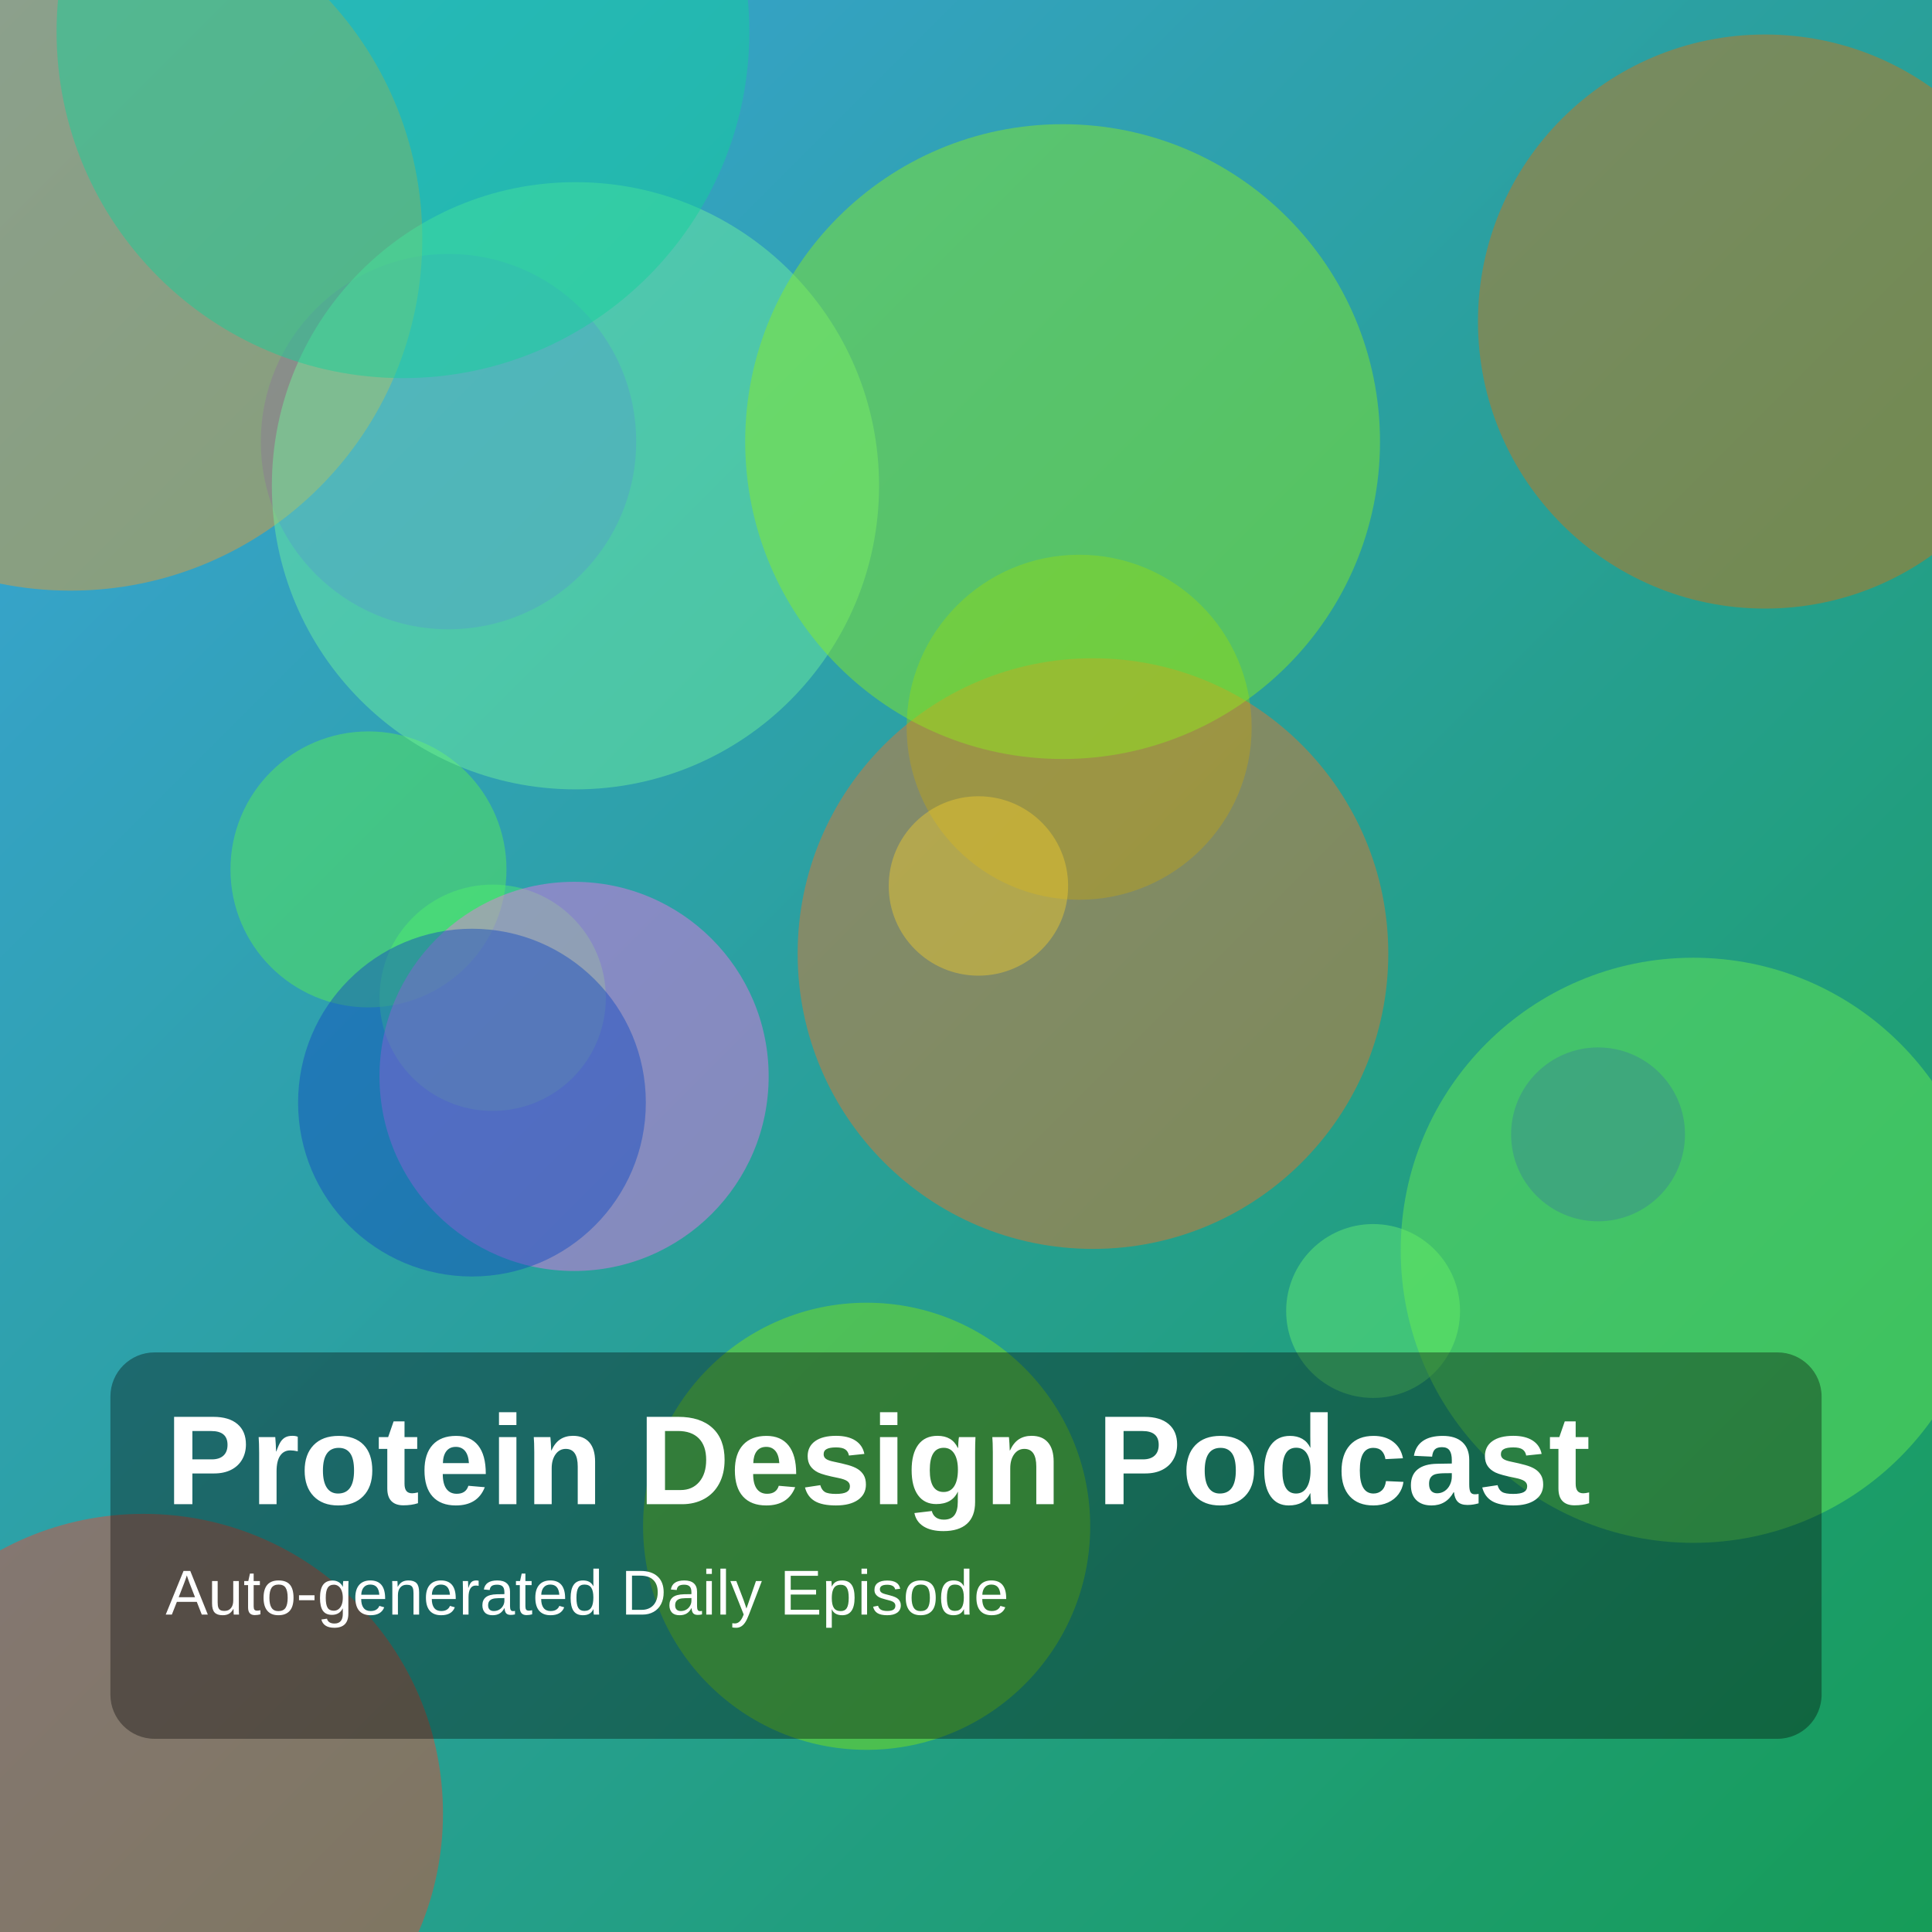
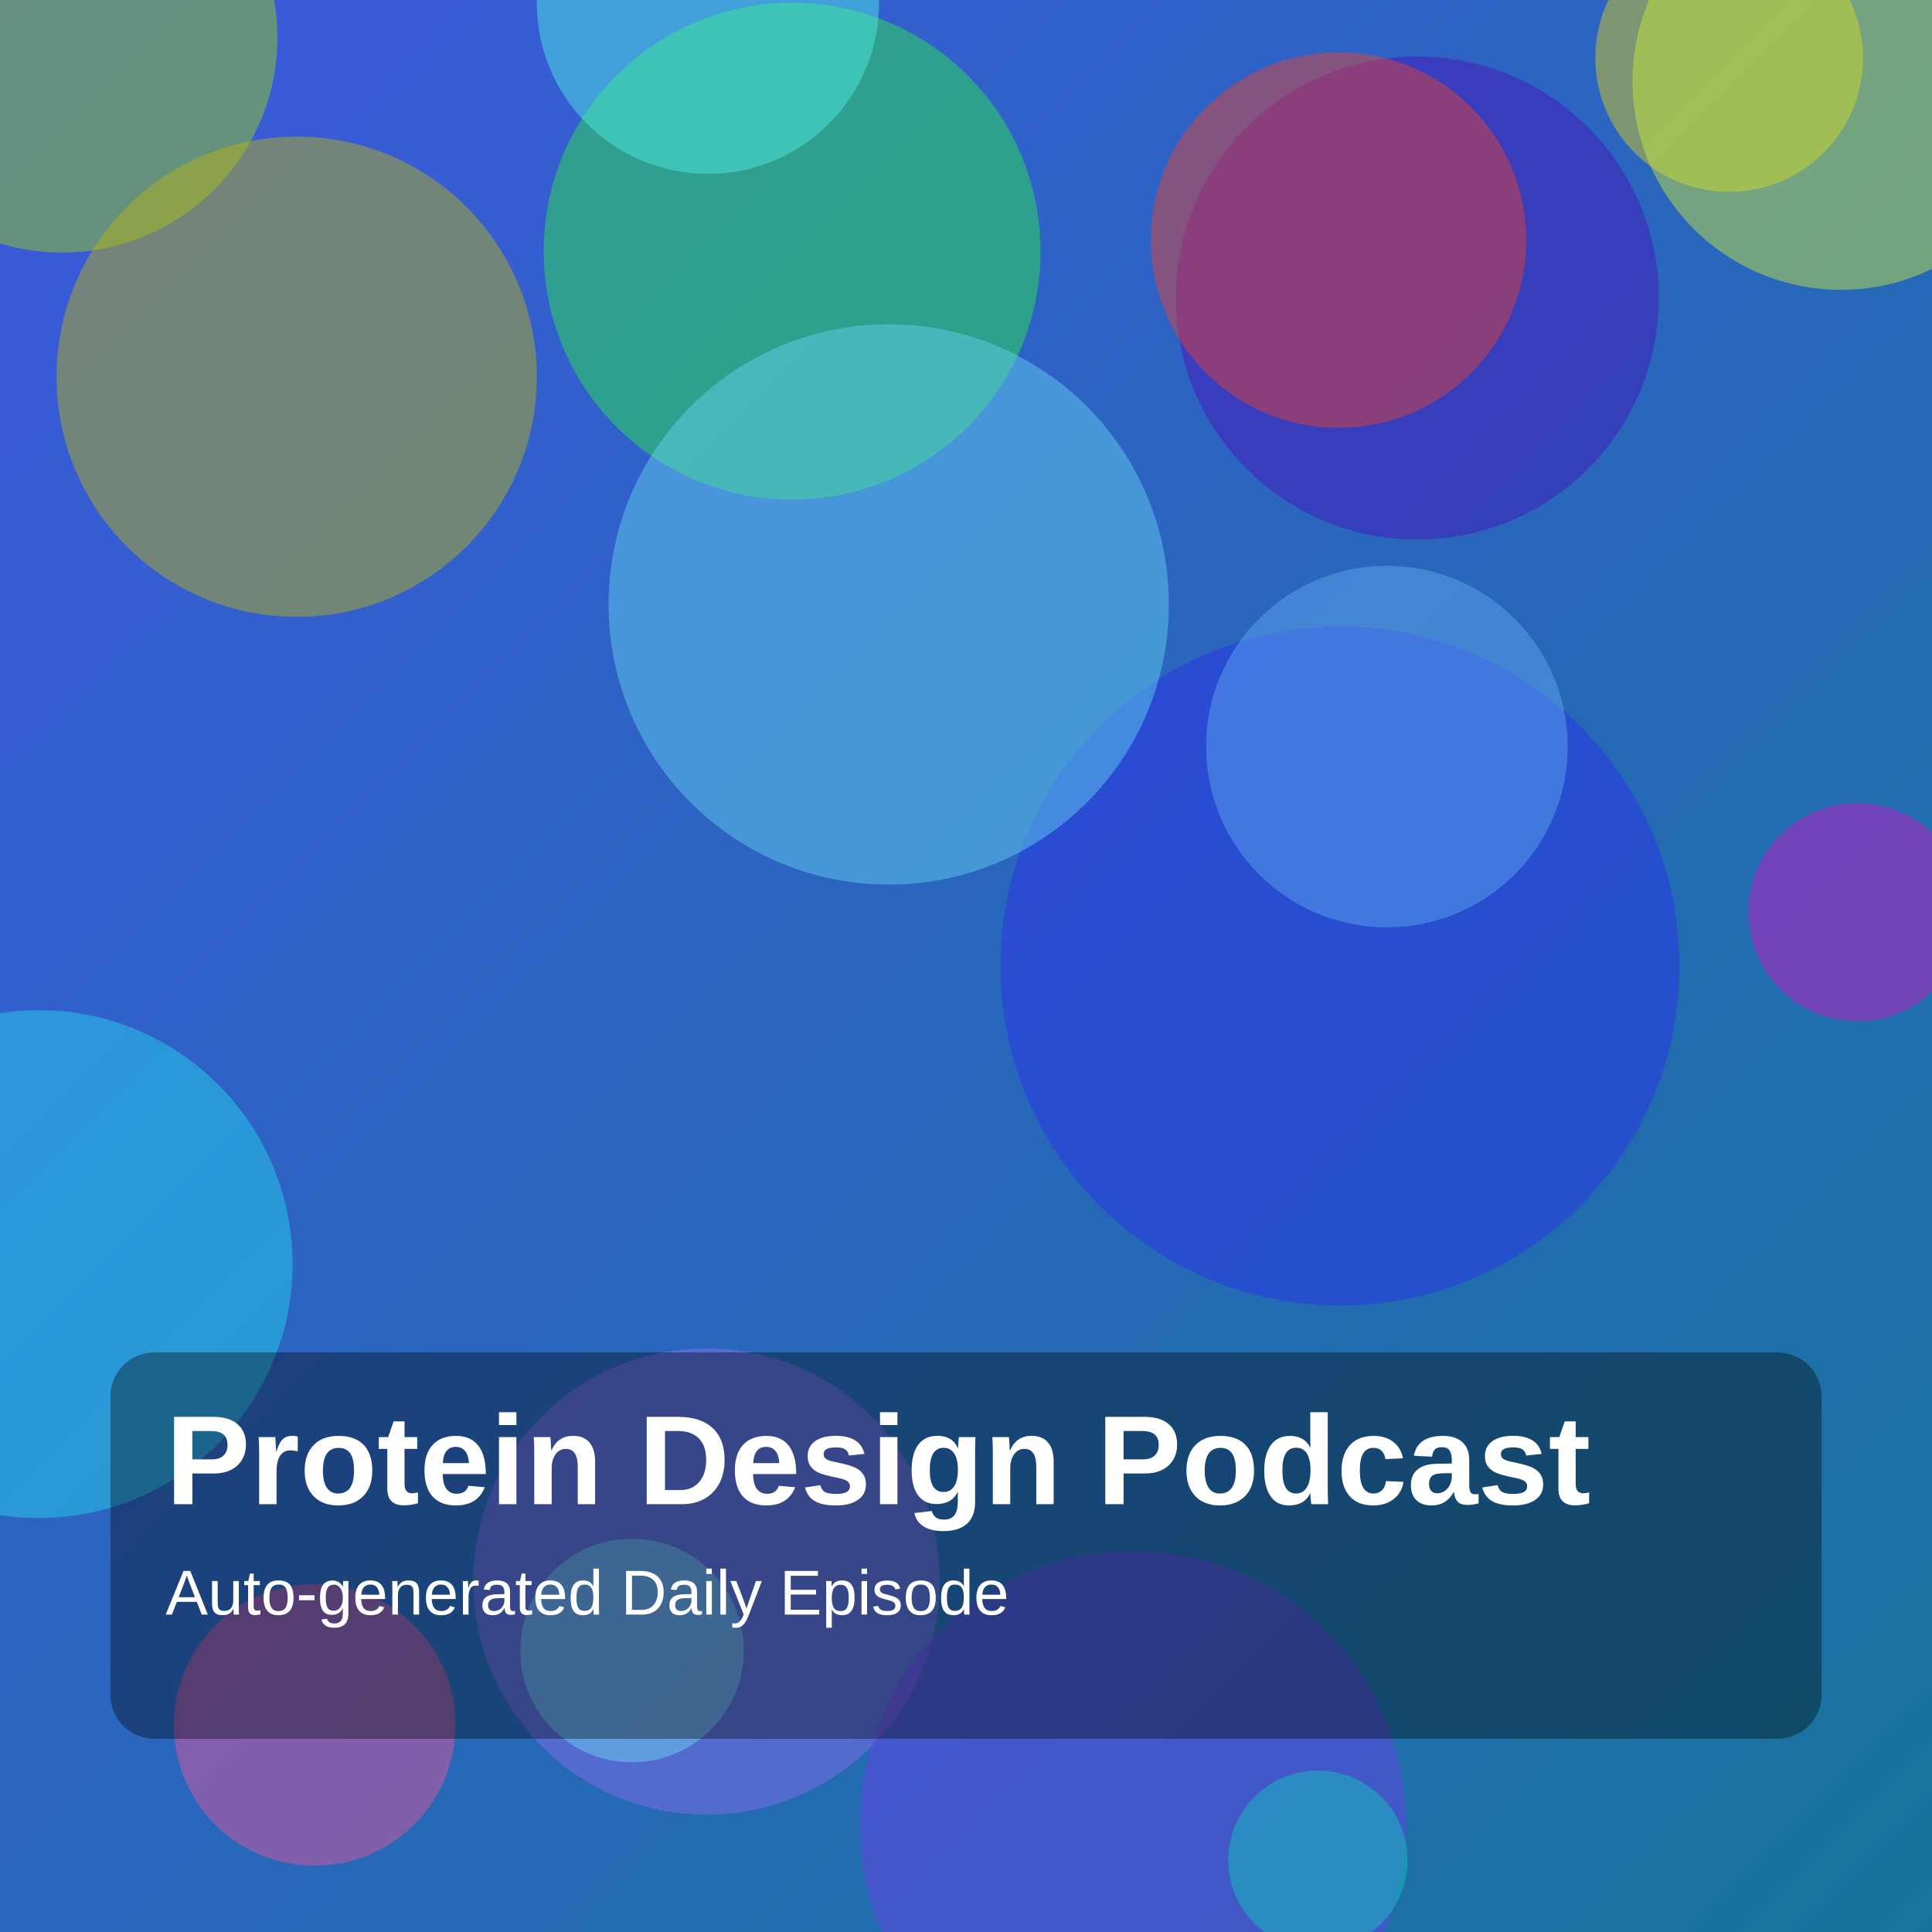
<svg xmlns="http://www.w3.org/2000/svg" width="1400" height="1400" viewBox="0 0 1400 1400">
  <defs>
    <linearGradient id="g" x1="0" y1="0" x2="1" y2="1">
-       <stop offset="0%" stop-color="hsl(201,70%,55%)" />
-       <stop offset="100%" stop-color="hsl(149,75%,35%)" />
+       <stop offset="0%" stop-color="hsl(229,70%,55%)" />
+       <stop offset="100%" stop-color="hsl(198,75%,35%)" />
    </linearGradient>
  </defs>
  <rect width="100%" height="100%" fill="url(#g)" />
-   <circle cx="628" cy="1106" r="162" fill="hsla(89,85%,49%,0.45)" />
-   <circle cx="267" cy="630" r="100" fill="hsla(116,85%,63%,0.45)" />
-   <circle cx="357" cy="723" r="82" fill="hsla(131,85%,63%,0.45)" />
-   <circle cx="325" cy="320" r="136" fill="hsla(227,85%,58%,0.45)" />
-   <circle cx="995" cy="950" r="63" fill="hsla(125,85%,68%,0.45)" />
-   <circle cx="1158" cy="822" r="63" fill="hsla(229,85%,43%,0.45)" />
-   <circle cx="1279" cy="233" r="208" fill="hsla(30,85%,45%,0.45)" />
-   <circle cx="416" cy="780" r="141" fill="hsla(306,85%,70%,0.45)" />
-   <circle cx="51" cy="173" r="255" fill="hsla(35,85%,55%,0.45)" />
-   <circle cx="417" cy="352" r="220" fill="hsla(140,85%,70%,0.45)" />
-   <circle cx="104" cy="1314" r="217" fill="hsla(7,85%,56%,0.45)" />
-   <circle cx="782" cy="527" r="125" fill="hsla(78,85%,43%,0.45)" />
-   <circle cx="792" cy="691" r="214" fill="hsla(23,85%,54%,0.45)" />
-   <circle cx="342" cy="799" r="126" fill="hsla(220,85%,41%,0.45)" />
-   <circle cx="770" cy="320" r="230" fill="hsla(88,85%,52%,0.45)" />
-   <circle cx="1227" cy="906" r="212" fill="hsla(110,85%,63%,0.45)" />
-   <circle cx="709" cy="642" r="65" fill="hsla(49,85%,56%,0.45)" />
-   <circle cx="292" cy="23" r="251" fill="hsla(162,85%,45%,0.45)" />
+   <circle cx="1253" cy="42" r="97" fill="hsla(57,85%,47%,0.45)" />
+   <circle cx="45" cy="27" r="156" fill="hsla(77,85%,45%,0.45)" />
+   <circle cx="971" cy="700" r="246" fill="hsla(239,85%,55%,0.45)" />
+   <circle cx="1027" cy="216" r="175" fill="hsla(260,85%,39%,0.45)" />
+   <circle cx="1005" cy="541" r="131" fill="hsla(210,85%,67%,0.45)" />
+   <circle cx="1346" cy="661" r="79" fill="hsla(305,85%,44%,0.45)" />
+   <circle cx="1334" cy="59" r="151" fill="hsla(71,85%,58%,0.45)" />
+   <circle cx="215" cy="273" r="174" fill="hsla(57,85%,40%,0.45)" />
+   <circle cx="228" cy="1250" r="102" fill="hsla(333,85%,64%,0.45)" />
+   <circle cx="512" cy="1146" r="169" fill="hsla(254,85%,69%,0.45)" />
+   <circle cx="821" cy="1322" r="198" fill="hsla(256,85%,59%,0.45)" />
+   <circle cx="574" cy="182" r="180" fill="hsla(128,85%,55%,0.45)" />
+   <circle cx="513" cy="2" r="124" fill="hsla(176,85%,63%,0.45)" />
+   <circle cx="28" cy="916" r="184" fill="hsla(186,85%,54%,0.45)" />
+   <circle cx="458" cy="1196" r="81" fill="hsla(191,85%,69%,0.45)" />
+   <circle cx="644" cy="438" r="203" fill="hsla(193,85%,68%,0.45)" />
+   <circle cx="970" cy="174" r="136" fill="hsla(7,85%,55%,0.45)" />
+   <circle cx="955" cy="1348" r="65" fill="hsla(175,85%,43%,0.45)" />
  <rect x="80" y="980" width="1240" height="280" rx="32" fill="rgba(0,0,0,0.35)" />
  <text x="120" y="1090" fill="white" font-size="92" font-family="Arial, Helvetica, sans-serif" font-weight="700">Protein Design Podcast</text>
  <text x="120" y="1170" fill="white" font-size="46" font-family="Arial, Helvetica, sans-serif">Auto-generated Daily Episode</text>
</svg>
